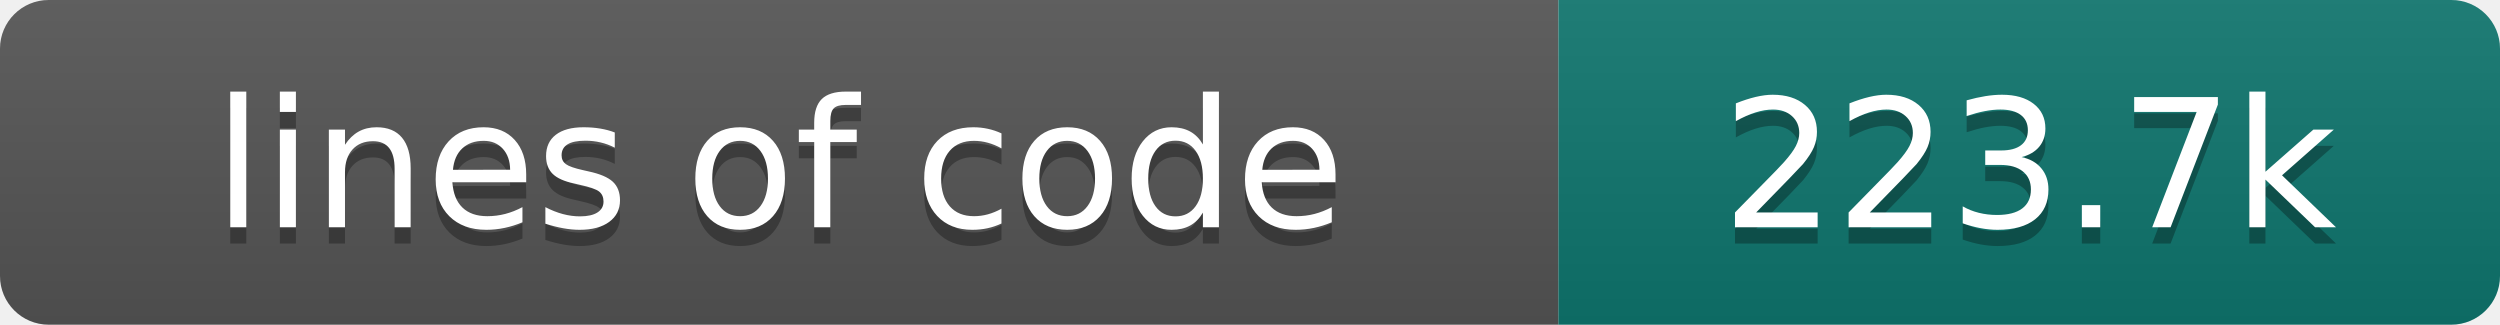
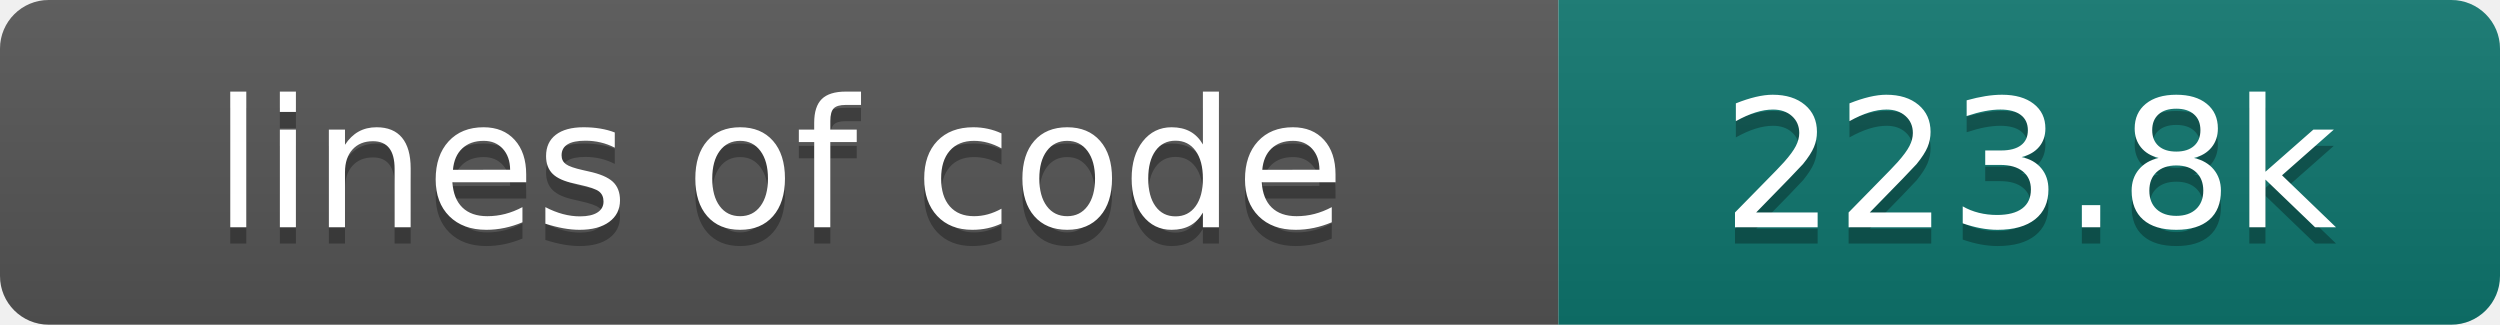
- <svg xmlns="http://www.w3.org/2000/svg" width="154" height="20" role="img" aria-label="lines of code: 223.7k">
+ <svg xmlns="http://www.w3.org/2000/svg" width="154" height="20" role="img" aria-label="lines of code: 223.8k">
  <linearGradient id="s" x2="0" y2="100%">
    <stop offset="0" stop-color="#bbb" stop-opacity=".1" />
    <stop offset="1" stop-opacity=".1" />
  </linearGradient>
  <clipPath id="r">
    <rect width="154" height="20" rx="3" fill="#fff" />
  </clipPath>
  <g clip-path="url(#r)">
    <rect width="96" height="20" fill="#555" />
    <rect x="96" width="58" height="20" fill="#0f766e" />
    <rect width="154" height="20" fill="url(#s)" />
  </g>
  <g fill="#fff" text-anchor="middle" font-family="DejaVu Sans,Verdana,Geneva,sans-serif" font-size="110">
    <text x="480" y="150" fill="#010101" fill-opacity=".3" transform="scale(.1)" textLength="860" lengthAdjust="spacing">lines of code</text>
    <text x="480" y="140" transform="scale(.1)" textLength="860" lengthAdjust="spacing">lines of code</text>
-     <text x="1250" y="150" fill="#010101" fill-opacity=".3" transform="scale(.1)" textLength="480" lengthAdjust="spacing">223.7k</text>
-     <text x="1250" y="140" transform="scale(.1)" textLength="480" lengthAdjust="spacing">223.7k</text>
+     <text x="1250" y="150" fill="#010101" fill-opacity=".3" transform="scale(.1)" textLength="480" lengthAdjust="spacing">223.8k</text>
+     <text x="1250" y="140" transform="scale(.1)" textLength="480" lengthAdjust="spacing">223.8k</text>
  </g>
</svg>
